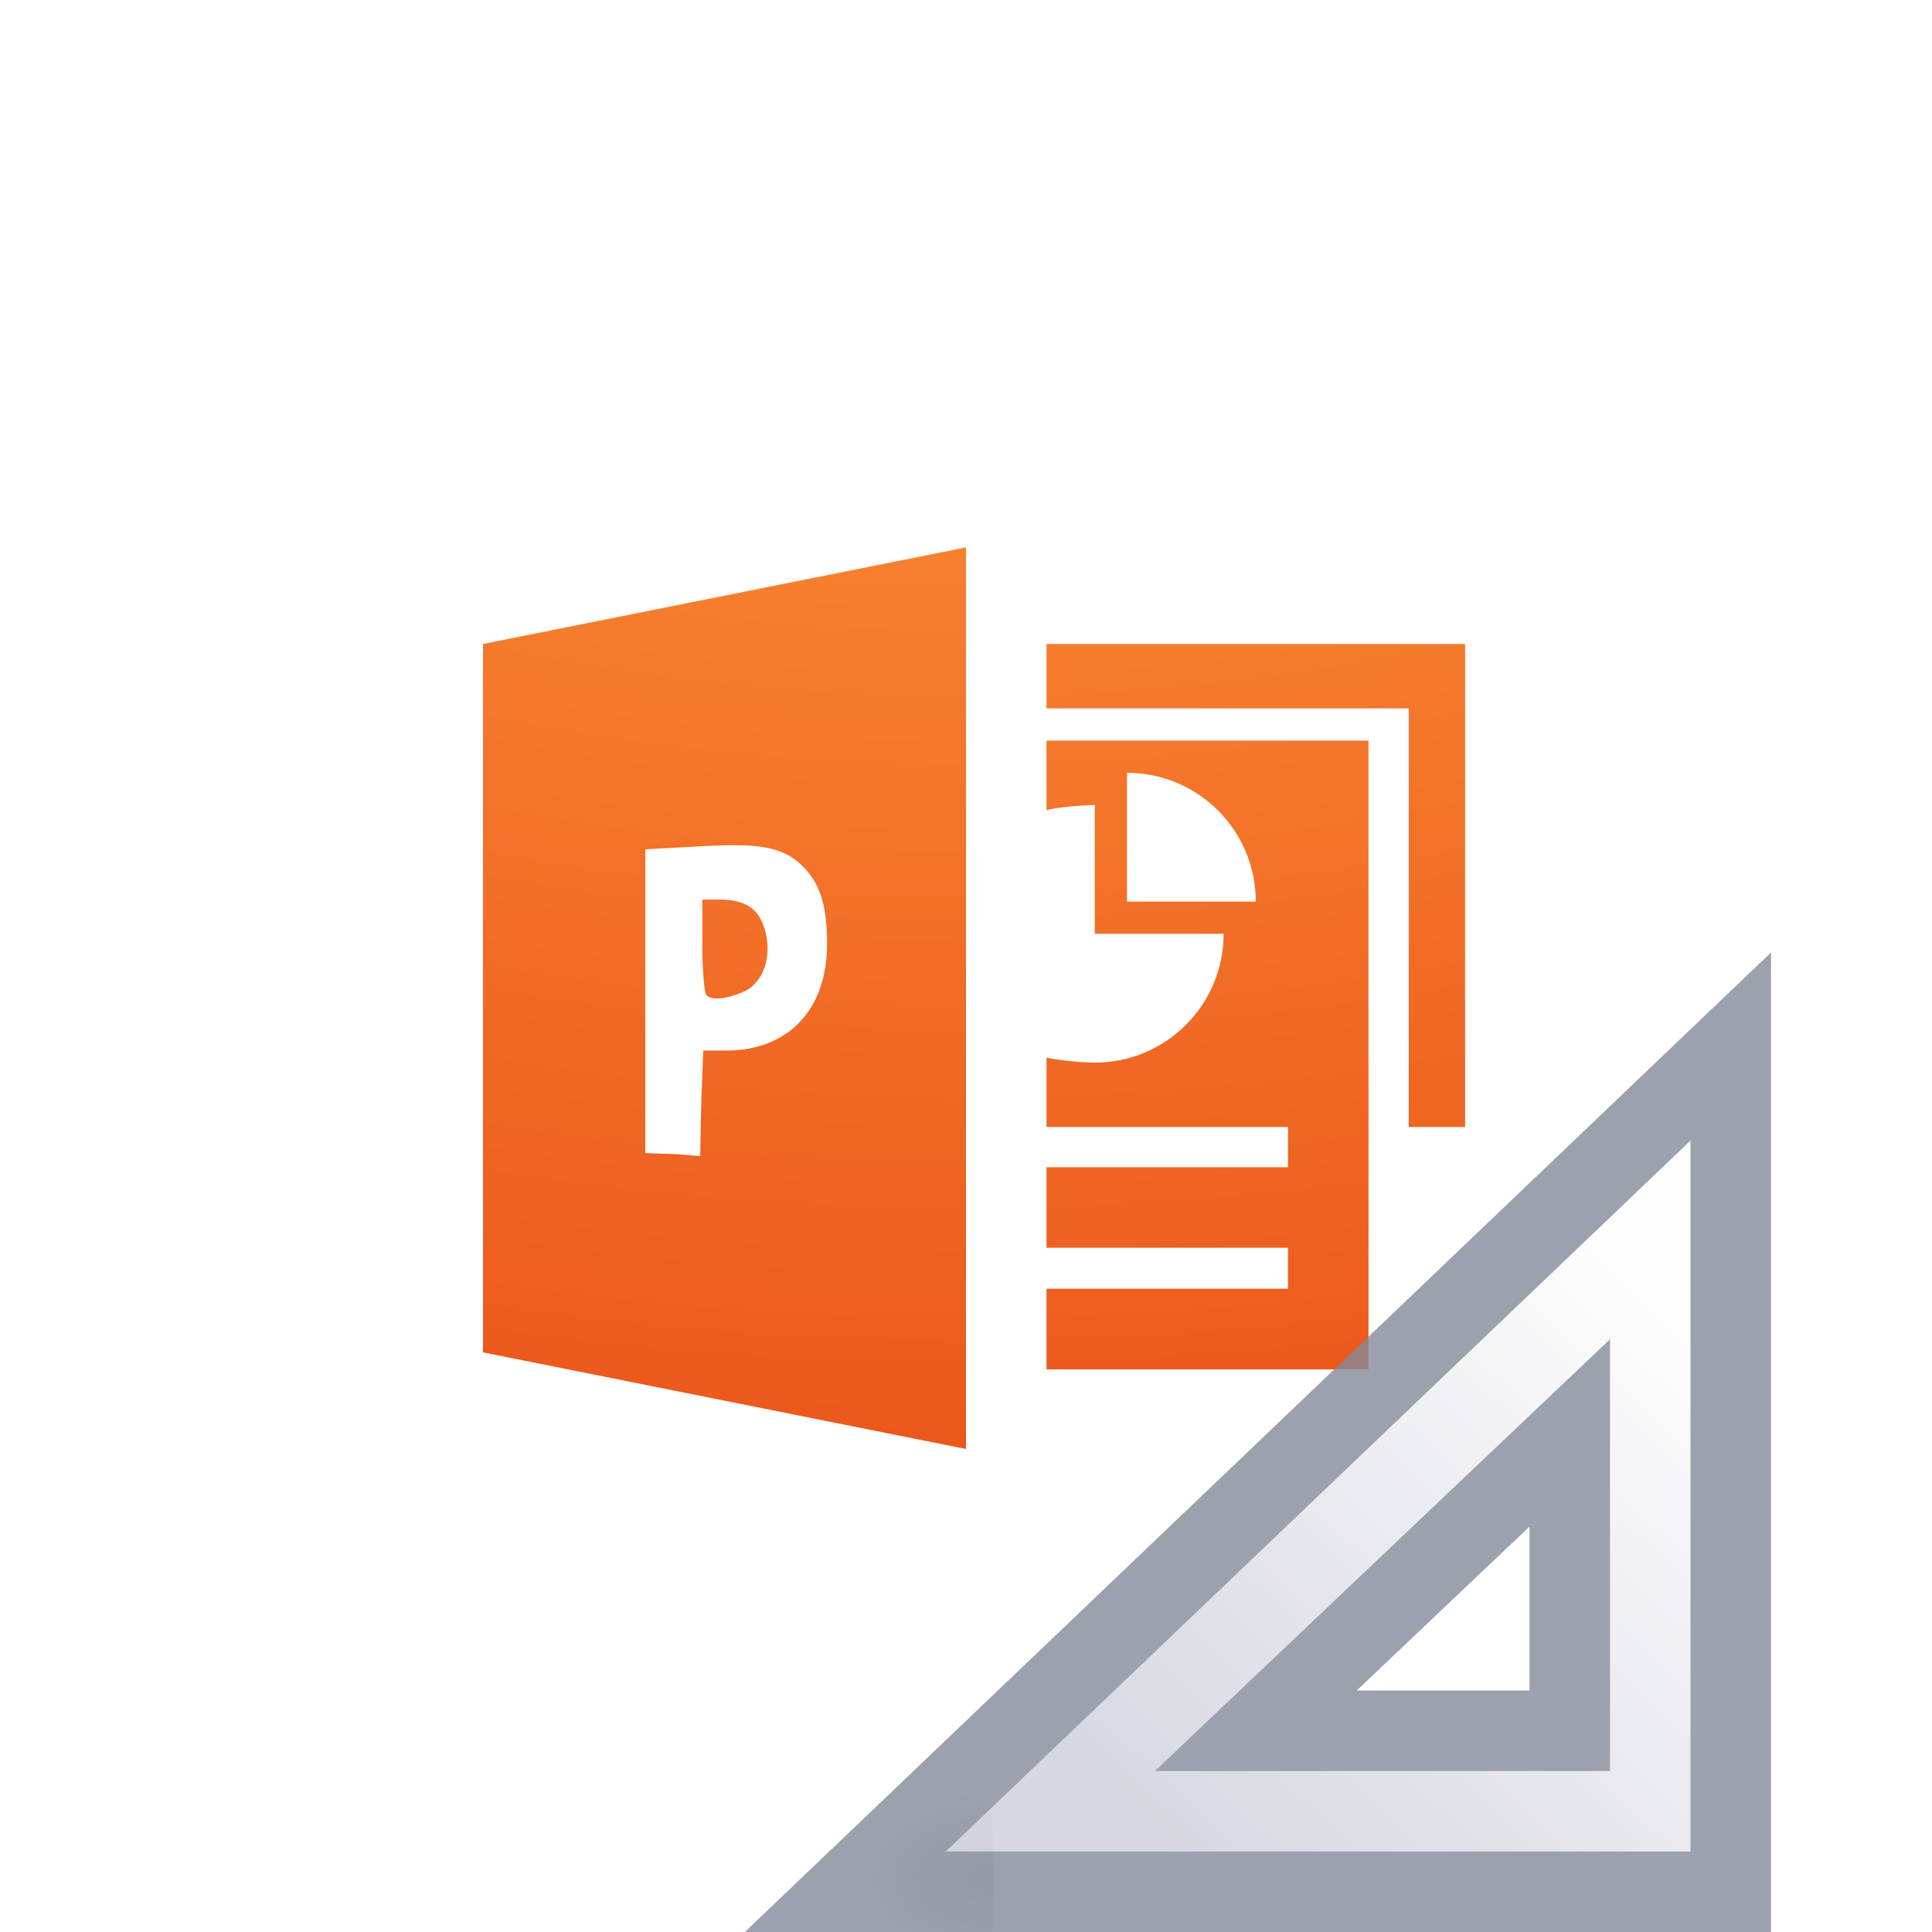
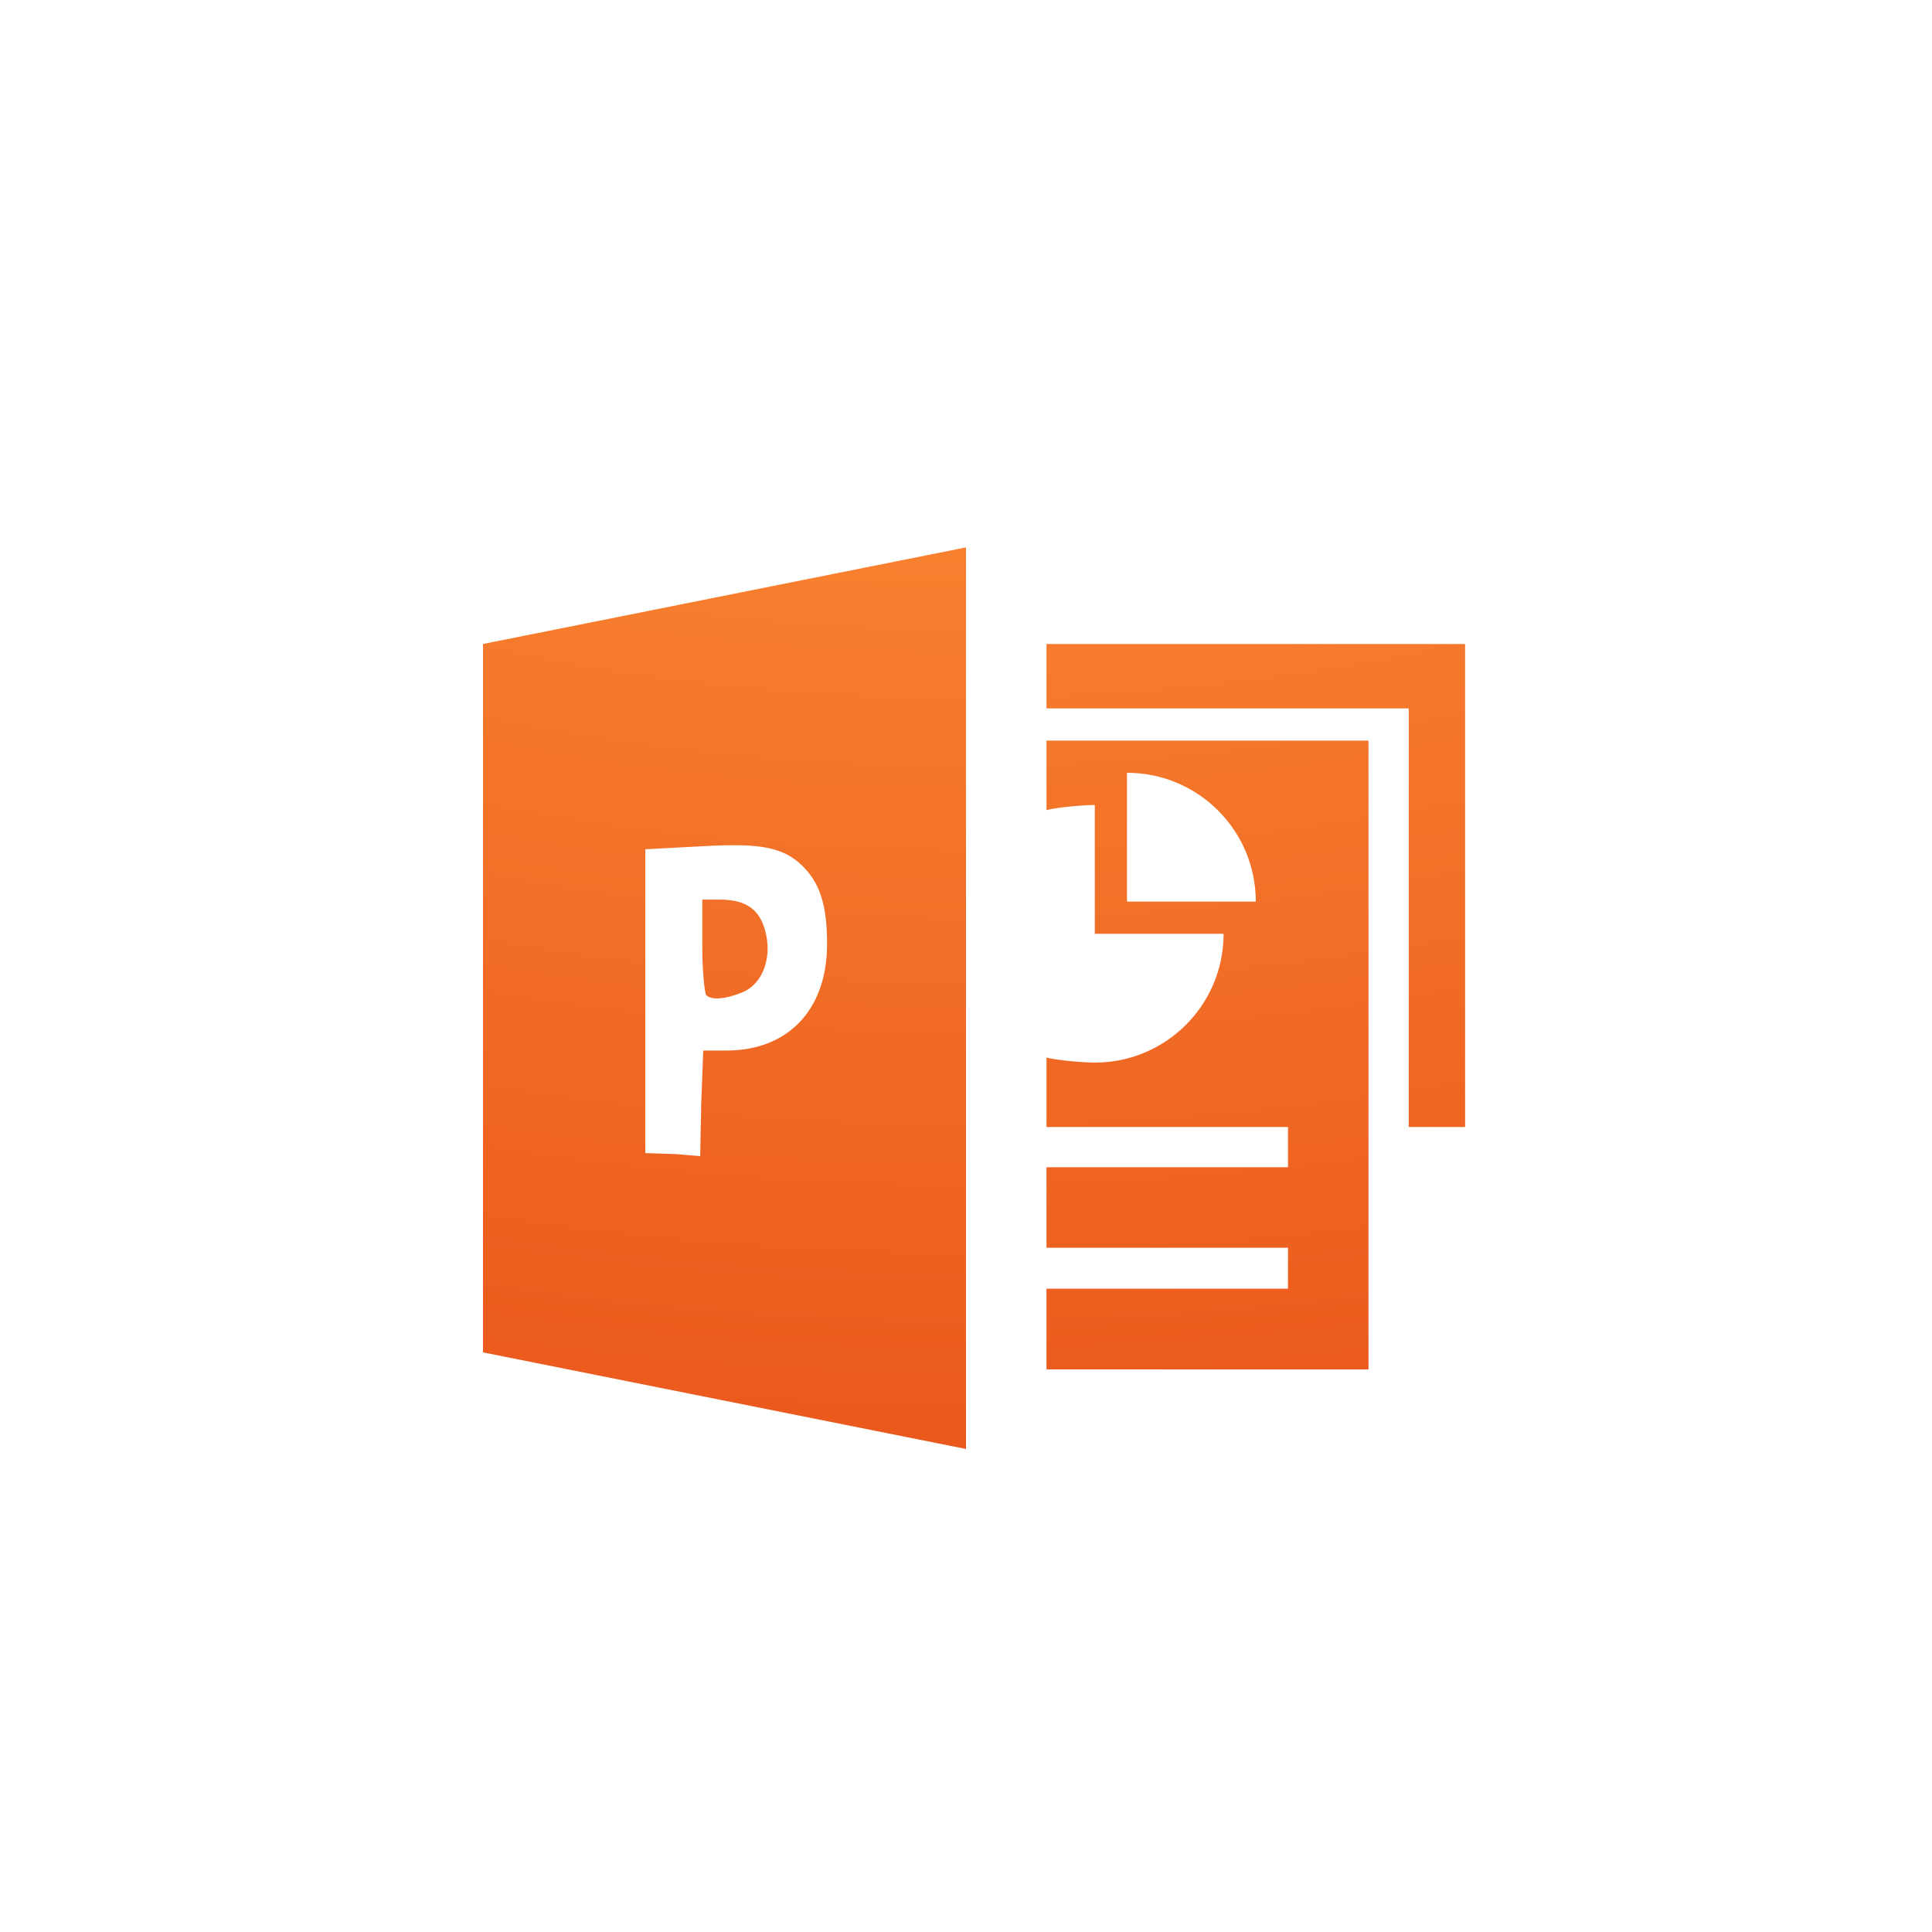
<svg xmlns="http://www.w3.org/2000/svg" xmlns:xlink="http://www.w3.org/1999/xlink" id="svg3828" height="24" width="24" version="1.1">
  <defs id="defs3830">
    <linearGradient id="linearGradient3977">
      <stop offset="0" style="stop-color:#ffffff;stop-opacity:1" id="stop3979" />
      <stop offset="0" style="stop-color:#ffffff;stop-opacity:0.235" id="stop3981" />
      <stop offset="1" style="stop-color:#ffffff;stop-opacity:0.157" id="stop3983" />
      <stop offset="1" style="stop-color:#ffffff;stop-opacity:0.392" id="stop3985" />
    </linearGradient>
    <linearGradient id="linearGradient3600-4">
      <stop offset="0" style="stop-color:#f4f4f4;stop-opacity:1" id="stop3602-7" />
      <stop offset="1" style="stop-color:#dbdbdb;stop-opacity:1" id="stop3604-6" />
    </linearGradient>
    <linearGradient id="linearGradient5060">
      <stop offset="0" style="stop-color:#000000;stop-opacity:1" id="stop5062" />
      <stop offset="1" style="stop-color:#000000;stop-opacity:0" id="stop5064" />
    </linearGradient>
    <linearGradient id="linearGradient5048">
      <stop offset="0" style="stop-color:#000000;stop-opacity:0" id="stop5050" />
      <stop offset="0.5" style="stop-color:#000000;stop-opacity:1" id="stop5056" />
      <stop offset="1" style="stop-color:#000000;stop-opacity:0" id="stop5052" />
    </linearGradient>
    <linearGradient gradientTransform="matrix(0.4054051,0,0,0.5135135,2.269687,-0.3243195)" gradientUnits="userSpaceOnUse" xlink:href="#linearGradient3977" id="linearGradient3013" y2="41.526" x2="24" y1="6.474" x1="24" />
    <linearGradient gradientTransform="matrix(0.4571418,0,0,0.4345667,1.028596,0.9037228)" gradientUnits="userSpaceOnUse" xlink:href="#linearGradient3600-4" id="linearGradient3016" y2="47.013" x2="25.132" y1="0.985" x1="25.132" />
    <radialGradient gradientTransform="matrix(0.01204859,0,0,0.0082353,13.23879,18.98056)" gradientUnits="userSpaceOnUse" xlink:href="#linearGradient5060" id="radialGradient3021" fy="486.648" fx="605.714" r="117.143" cy="486.648" cx="605.714" />
    <radialGradient gradientTransform="matrix(-0.01204859,0,0,0.0082353,10.76121,18.98056)" gradientUnits="userSpaceOnUse" xlink:href="#linearGradient5060" id="radialGradient3024" fy="486.648" fx="605.714" r="117.143" cy="486.648" cx="605.714" />
    <linearGradient gradientTransform="matrix(0.0352071,0,0,0.0082353,-0.724852,18.98055)" gradientUnits="userSpaceOnUse" xlink:href="#linearGradient5048" id="linearGradient3027" y2="609.505" x2="302.857" y1="366.648" x1="302.857" />
    <linearGradient id="linearGradient2867-449-88-871-390-598-476-591-434-148-57-177-8-3">
      <stop id="stop3750-1-0" style="stop-color:#90dbec;stop-opacity:1" offset="0" />
      <stop id="stop3752-3-7" style="stop-color:#55c1ec;stop-opacity:1" offset="0.262" />
      <stop id="stop3754-1-8" style="stop-color:#3689e6;stop-opacity:1" offset="0.705" />
      <stop id="stop3756-1-6" style="stop-color:#2b63a0;stop-opacity:1" offset="1" />
    </linearGradient>
    <radialGradient xlink:href="#linearGradient2867-449-88-871-390-598-476-591-434-148-57-177-8-3" id="radialGradient3441" gradientUnits="userSpaceOnUse" gradientTransform="matrix(-7.6630149e-8,3.540549,-3.835563,-1.0627773e-7,89.48052,-32.28348)" cx="5.649" cy="9.957" fx="5.119" fy="9.957" r="12.672" />
    <radialGradient cx="6.563" cy="9.957" r="12.672" fx="6.033" fy="9.957" id="radialGradient3029" xlink:href="#linearGradient2867-449-88-871-390-598-476-591-434-148-57-177-8-3-3" gradientUnits="userSpaceOnUse" gradientTransform="matrix(0,4.014039,-4.927957,0,61.06244,-35.38967)" />
    <linearGradient id="linearGradient2867-449-88-871-390-598-476-591-434-148-57-177-8-3-3">
      <stop id="stop3750-1-0-7" style="stop-color:#ffcd7d;stop-opacity:1" offset="0" />
      <stop id="stop3752-3-7-4" style="stop-color:#fc8f36;stop-opacity:1" offset="0.262" />
      <stop id="stop3754-1-8-5" style="stop-color:#e23a0e;stop-opacity:1" offset="0.705" />
      <stop id="stop3756-1-6-2" style="stop-color:#ac441f;stop-opacity:1" offset="1" />
    </linearGradient>
    <radialGradient cx="605.714" cy="486.648" r="117.143" fx="605.714" fy="486.648" id="radialGradient3044" xlink:href="#linearGradient5060" gradientUnits="userSpaceOnUse" gradientTransform="matrix(-0.01472605,0,0,0.0095356,21.20814,18.68803)" />
    <linearGradient x1="33.877" y1="19.948" x2="44.119" y2="30.191" id="linearGradient3391" xlink:href="#linearGradient3412" gradientUnits="userSpaceOnUse" gradientTransform="matrix(0,0.6175439,-0.6518519,0,33.55926,-4.756143)" />
    <linearGradient id="linearGradient3412">
      <stop id="stop3414" style="stop-color:#fcfcfc;stop-opacity:1" offset="0" />
      <stop id="stop3416" style="stop-color:#cbcdd9;stop-opacity:1" offset="1" />
    </linearGradient>
  </defs>
  <path d="M 12,6.8 6,8 6,16.8 12,18 Z m 1,1.2 0,0.8 4.5,0 0,5.2 0.7,0 0,-5.2 0,-0.8 -0.6,0 z m 0,1.2 0,0.863 C 13.128,10.029 13.462,10 13.6,10 l 0,1.6 1.6,0 c 0,0.884 -0.716,1.6 -1.6,1.6 -0.138,0 -0.472,-0.029 -0.6,-0.062 L 13,14 l 3,0 0,0.5 -3,0 0,1 3,0 0,0.509 -3,0 0,1.002 4,0 L 17,9.2 Z m 1,0.4 c 0.884,0 1.6,0.716 1.6,1.6 l -1.6,0 z m -4.814,0.9 c 0.401,0.007 0.604,0.086 0.775,0.25 0.223,0.213 0.315,0.494 0.313,0.988 -0.004,0.81 -0.488,1.312 -1.25,1.312 l -0.288,0 -0.025,0.65 -0.013,0.662 -0.3,-0.025 -0.382,-0.013 0,-1.887 0,-1.887 0.694,-0.037 C 8.896,10.502 9.052,10.498 9.186,10.5 Z m -0.462,0.675 0,0.575 c 0,0.316 0.029,0.591 0.05,0.613 0.063,0.063 0.236,0.052 0.45,-0.037 0.259,-0.108 0.377,-0.447 0.275,-0.787 C 9.423,11.286 9.256,11.175 8.936,11.175 Z" id="path3065" style="color:#000000;clip-rule:nonzero;display:inline;overflow:visible;visibility:visible;opacity:1;isolation:auto;mix-blend-mode:normal;color-interpolation:sRGB;color-interpolation-filters:linearRGB;solid-color:#000000;solid-opacity:1;fill:url(#radialGradient3029);fill-opacity:1;fill-rule:nonzero;stroke:none;stroke-width:1;stroke-linecap:butt;stroke-linejoin:miter;stroke-miterlimit:4;stroke-dasharray:none;stroke-dashoffset:0;stroke-opacity:1;marker:none;color-rendering:auto;image-rendering:auto;shape-rendering:auto;text-rendering:auto;enable-background:accumulate" />
-   <g id="g4198" transform="translate(-1.0849469e-4,4.9581543e-4)">
-     <path d="m 12.333,22.184 c 0,0 0,2.316 0,2.316 C 11.575,24.504 10.5,23.981 10.5,23.342 c 0,-0.639 0.846,-1.158 1.833,-1.158 z" id="path2883-9" style="display:inline;overflow:visible;visibility:visible;opacity:0.15;fill:url(#radialGradient3044);fill-opacity:1;fill-rule:nonzero;stroke:none;stroke-width:1;marker:none" />
-     <path d="M 21.5,13 10.5,23.5 21.5,23.5 Z M 19.5,17.8 v 3.7 h -3.9 z" id="path3410" style="opacity:0.8;fill:url(#linearGradient3391);fill-opacity:1;fill-rule:evenodd;stroke:#83899a;stroke-width:1px;stroke-linecap:butt;stroke-linejoin:miter;stroke-opacity:1" />
-   </g>
</svg>
